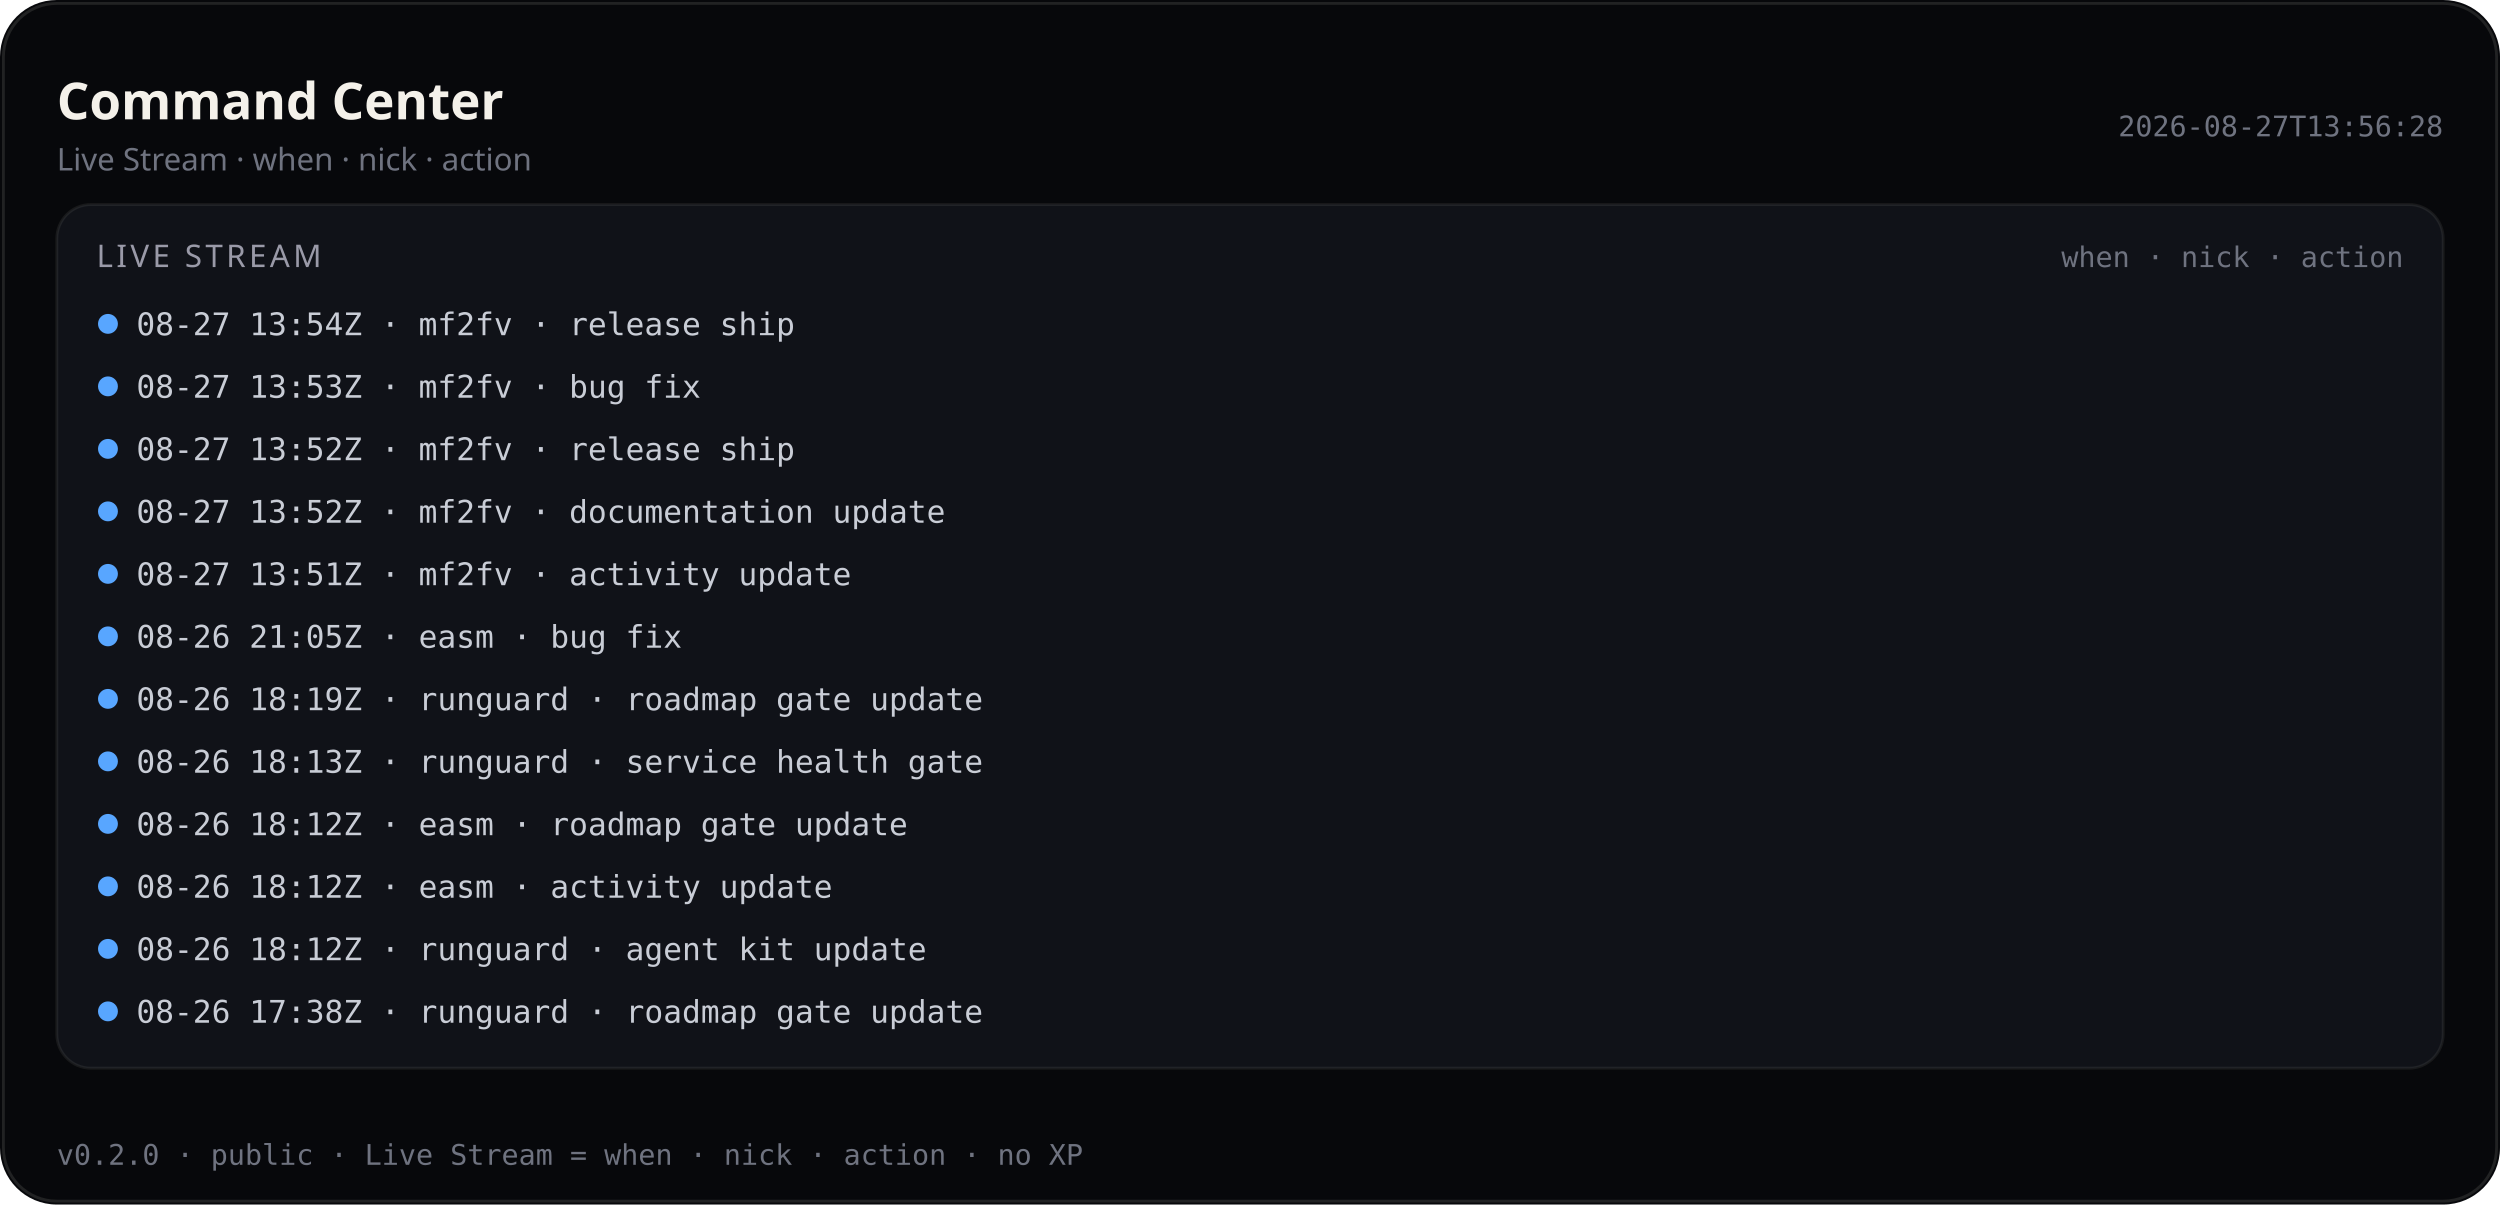
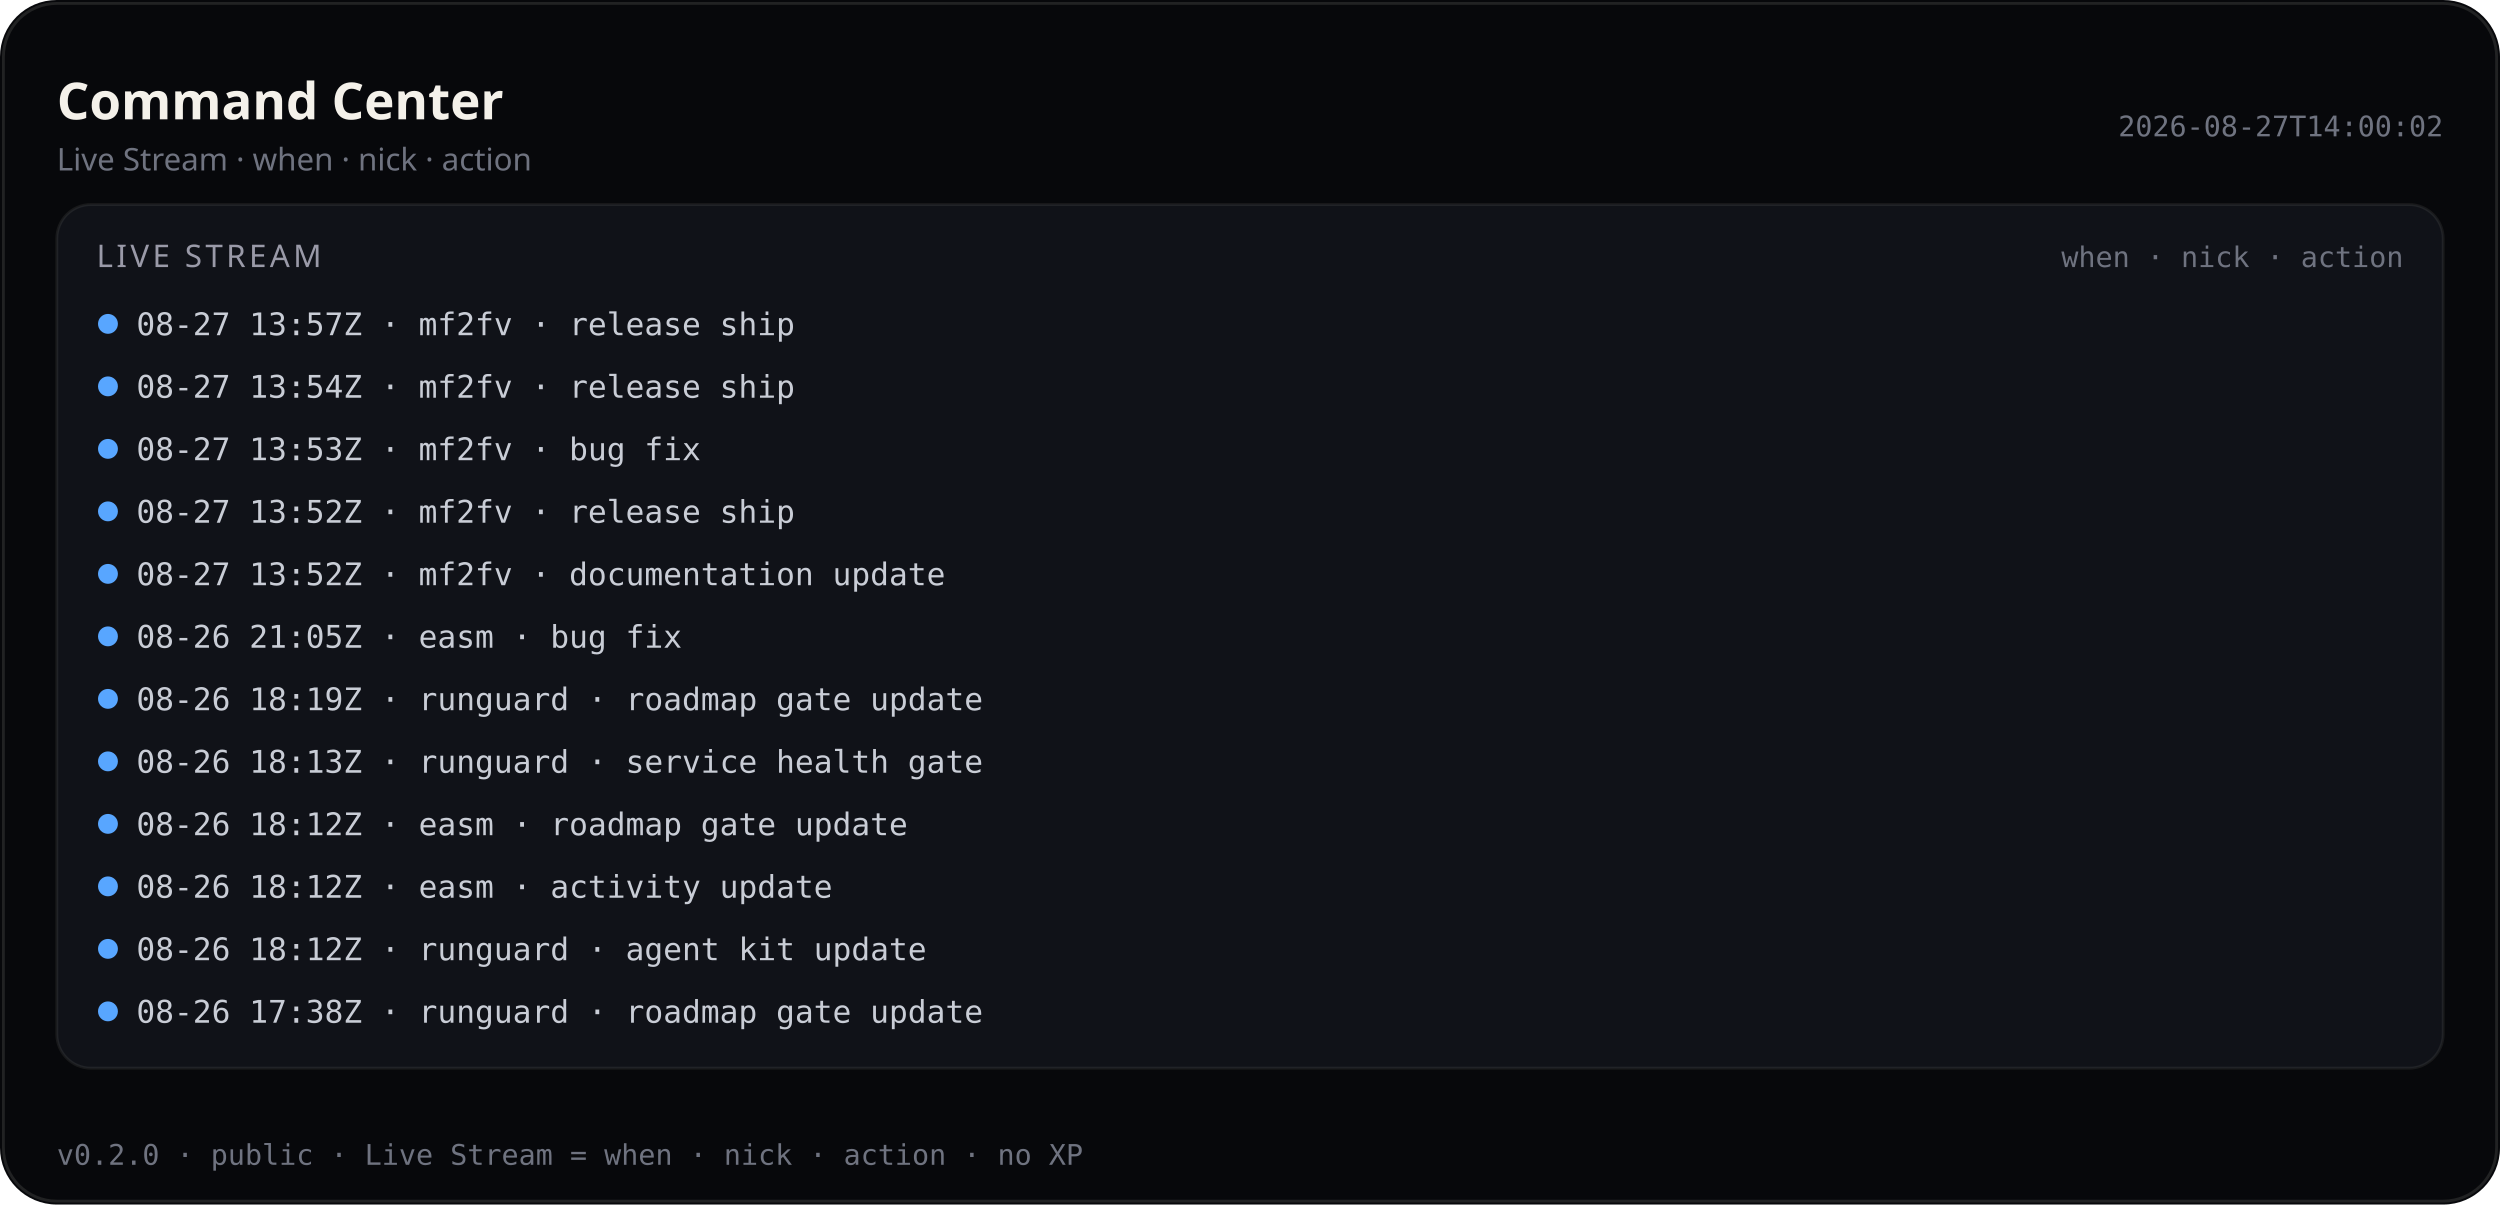
<svg xmlns="http://www.w3.org/2000/svg" viewBox="0 0 880 424" width="880" height="424" role="img" aria-label="Command Center — Live Stream (public)">
  <rect width="880" height="424" rx="20" fill="#07080b" />
  <rect x="1.2" y="1.2" width="877.6" height="421.6" rx="18.8" fill="none" stroke="rgba(232,228,214,0.12)" />
  <text x="20" y="42" fill="#f4f1ea" font-size="18" font-family="ui-sans-serif, system-ui, sans-serif" font-weight="600">Command Center</text>
  <text x="20" y="60" fill="#6f7380" font-size="11" font-family="ui-sans-serif, system-ui, sans-serif">Live Stream · when · nick · action</text>
-   <text x="860" y="48" fill="#6f7380" font-size="10" text-anchor="end" font-family="ui-monospace, SFMono-Regular, monospace">2026-08-27T13:56:28</text>
+   <text x="860" y="48" fill="#6f7380" font-size="10" text-anchor="end" font-family="ui-monospace, SFMono-Regular, monospace">2026-08-27T14:00:02</text>
  <rect x="20" y="72" width="840" height="304" rx="12" fill="#101218" stroke="rgba(232,228,214,0.08)" />
  <text x="34" y="94" fill="#9a9aa8" font-size="11" font-family="ui-sans-serif, system-ui, sans-serif" letter-spacing="1.2">LIVE STREAM</text>
  <text x="846" y="94" fill="#6f7380" font-size="10" text-anchor="end" font-family="ui-monospace, SFMono-Regular, monospace">when · nick · action</text>
  <defs>
    <clipPath id="live-stream-clip-pub">
      <rect x="20" y="72" width="840" height="304" />
    </clipPath>
  </defs>
  <g clip-path="url(#live-stream-clip-pub)">
    <circle cx="38" cy="114" r="3.5" fill="#58a6ff" />
-     <text x="48" y="118" fill="#c9cdd6" font-size="11" font-family="ui-monospace, SFMono-Regular, monospace">08-27 13:54Z · mf2fv · release ship</text>
+     <text x="48" y="118" fill="#c9cdd6" font-size="11" font-family="ui-monospace, SFMono-Regular, monospace">08-27 13:57Z · mf2fv · release ship</text>
    <circle cx="38" cy="136" r="3.5" fill="#58a6ff" />
-     <text x="48" y="140" fill="#c9cdd6" font-size="11" font-family="ui-monospace, SFMono-Regular, monospace">08-27 13:53Z · mf2fv · bug fix</text>
+     <text x="48" y="140" fill="#c9cdd6" font-size="11" font-family="ui-monospace, SFMono-Regular, monospace">08-27 13:54Z · mf2fv · release ship</text>
    <circle cx="38" cy="158" r="3.5" fill="#58a6ff" />
-     <text x="48" y="162" fill="#c9cdd6" font-size="11" font-family="ui-monospace, SFMono-Regular, monospace">08-27 13:52Z · mf2fv · release ship</text>
+     <text x="48" y="162" fill="#c9cdd6" font-size="11" font-family="ui-monospace, SFMono-Regular, monospace">08-27 13:53Z · mf2fv · bug fix</text>
    <circle cx="38" cy="180" r="3.5" fill="#58a6ff" />
-     <text x="48" y="184" fill="#c9cdd6" font-size="11" font-family="ui-monospace, SFMono-Regular, monospace">08-27 13:52Z · mf2fv · documentation update</text>
+     <text x="48" y="184" fill="#c9cdd6" font-size="11" font-family="ui-monospace, SFMono-Regular, monospace">08-27 13:52Z · mf2fv · release ship</text>
    <circle cx="38" cy="202" r="3.5" fill="#58a6ff" />
-     <text x="48" y="206" fill="#c9cdd6" font-size="11" font-family="ui-monospace, SFMono-Regular, monospace">08-27 13:51Z · mf2fv · activity update</text>
+     <text x="48" y="206" fill="#c9cdd6" font-size="11" font-family="ui-monospace, SFMono-Regular, monospace">08-27 13:52Z · mf2fv · documentation update</text>
    <circle cx="38" cy="224" r="3.5" fill="#58a6ff" />
    <text x="48" y="228" fill="#c9cdd6" font-size="11" font-family="ui-monospace, SFMono-Regular, monospace">08-26 21:05Z · easm · bug fix</text>
    <circle cx="38" cy="246" r="3.5" fill="#58a6ff" />
    <text x="48" y="250" fill="#c9cdd6" font-size="11" font-family="ui-monospace, SFMono-Regular, monospace">08-26 18:19Z · runguard · roadmap gate update</text>
    <circle cx="38" cy="268" r="3.5" fill="#58a6ff" />
    <text x="48" y="272" fill="#c9cdd6" font-size="11" font-family="ui-monospace, SFMono-Regular, monospace">08-26 18:13Z · runguard · service health gate</text>
    <circle cx="38" cy="290" r="3.5" fill="#58a6ff" />
    <text x="48" y="294" fill="#c9cdd6" font-size="11" font-family="ui-monospace, SFMono-Regular, monospace">08-26 18:12Z · easm · roadmap gate update</text>
    <circle cx="38" cy="312" r="3.5" fill="#58a6ff" />
    <text x="48" y="316" fill="#c9cdd6" font-size="11" font-family="ui-monospace, SFMono-Regular, monospace">08-26 18:12Z · easm · activity update</text>
    <circle cx="38" cy="334" r="3.5" fill="#58a6ff" />
    <text x="48" y="338" fill="#c9cdd6" font-size="11" font-family="ui-monospace, SFMono-Regular, monospace">08-26 18:12Z · runguard · agent kit update</text>
    <circle cx="38" cy="356" r="3.5" fill="#58a6ff" />
    <text x="48" y="360" fill="#c9cdd6" font-size="11" font-family="ui-monospace, SFMono-Regular, monospace">08-26 17:38Z · runguard · roadmap gate update</text>
  </g>
  <text x="20" y="410" fill="#6f7380" font-size="10" font-family="ui-monospace, SFMono-Regular, monospace">v0.2.0 · public · Live Stream = when · nick · action · no XP</text>
</svg>
